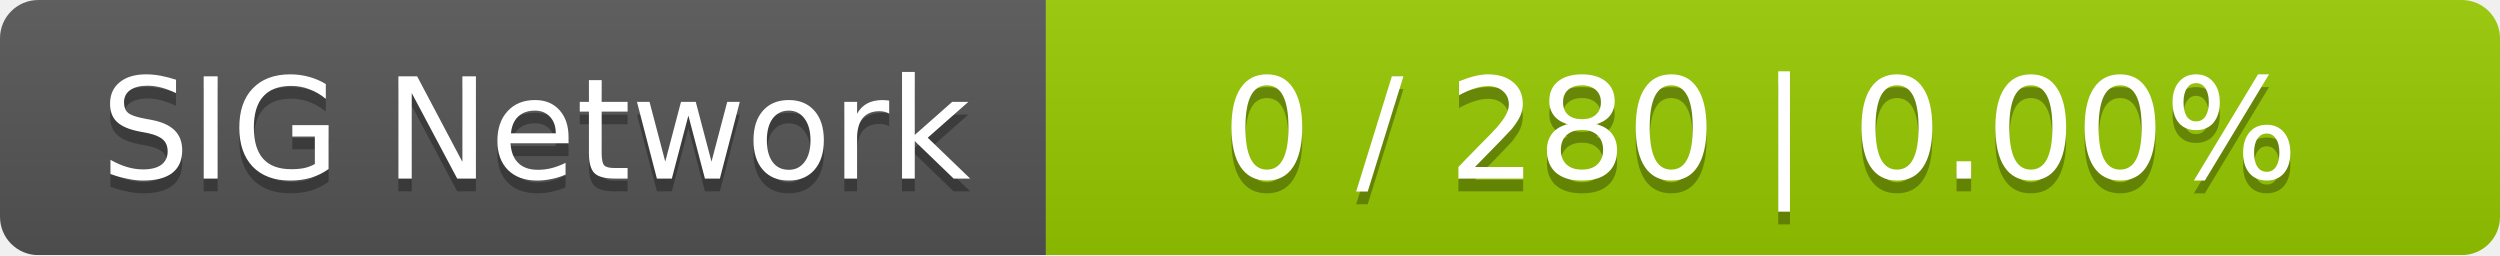
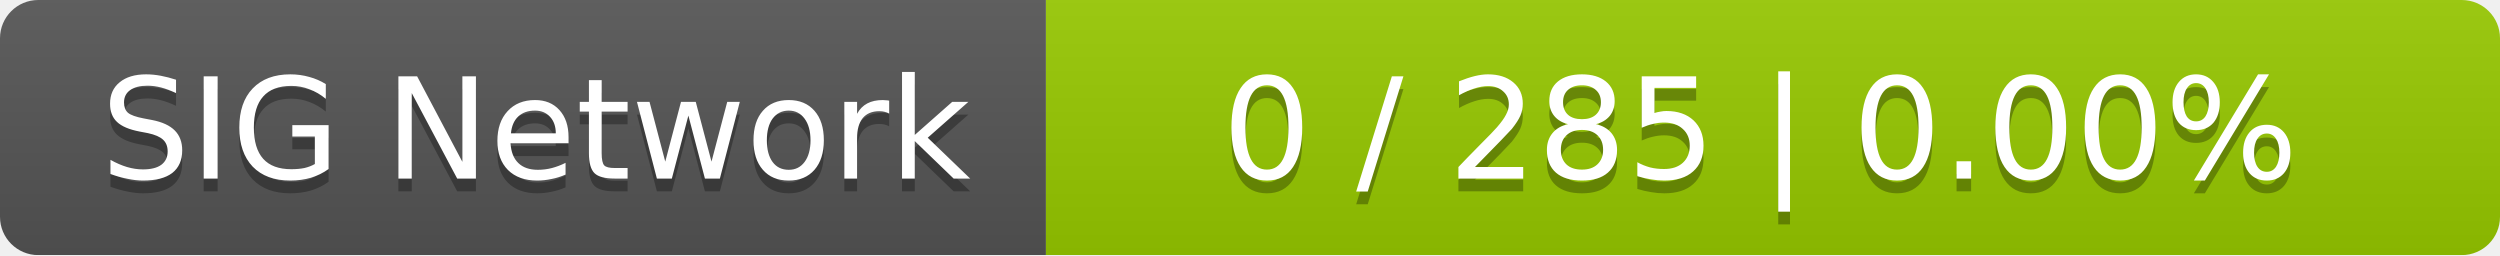
<svg xmlns="http://www.w3.org/2000/svg" width="196" height="20">
  <linearGradient id="smooth" x2="0" y2="100%">
    <stop offset="0" stop-color="#bbb" stop-opacity=".1" />
    <stop offset="1" stop-opacity=".1" />
  </linearGradient>
  <mask id="round">
    <rect width="196" height="20" rx="3" fill="#fff" />
  </mask>
  <g mask="url(#round)">
    <rect width="82" height="20" fill="#555" />
    <rect x="82" width="114" height="20" fill="#97ca00" />
    <rect width="196" height="20" fill="url(#smooth)" />
  </g>
  <g fill="#fff" text-anchor="middle" font-family="DejaVu Sans,Verdana,Geneva,sans-serif" font-size="11">
    <text x="42" y="15" fill="#010101" fill-opacity=".3">SIG Network</text>
    <text x="42" y="14">SIG Network</text>
-     <text x="138" y="15" fill="#010101" fill-opacity=".3">0 / 280    |    0.00%</text>
-     <text x="138" y="14">0 / 280    |    0.00%</text>
+     <text x="138" y="15" fill="#010101" fill-opacity=".3">0 / 285    |    0.00%</text>
+     <text x="138" y="14">0 / 285    |    0.00%</text>
  </g>
</svg>
